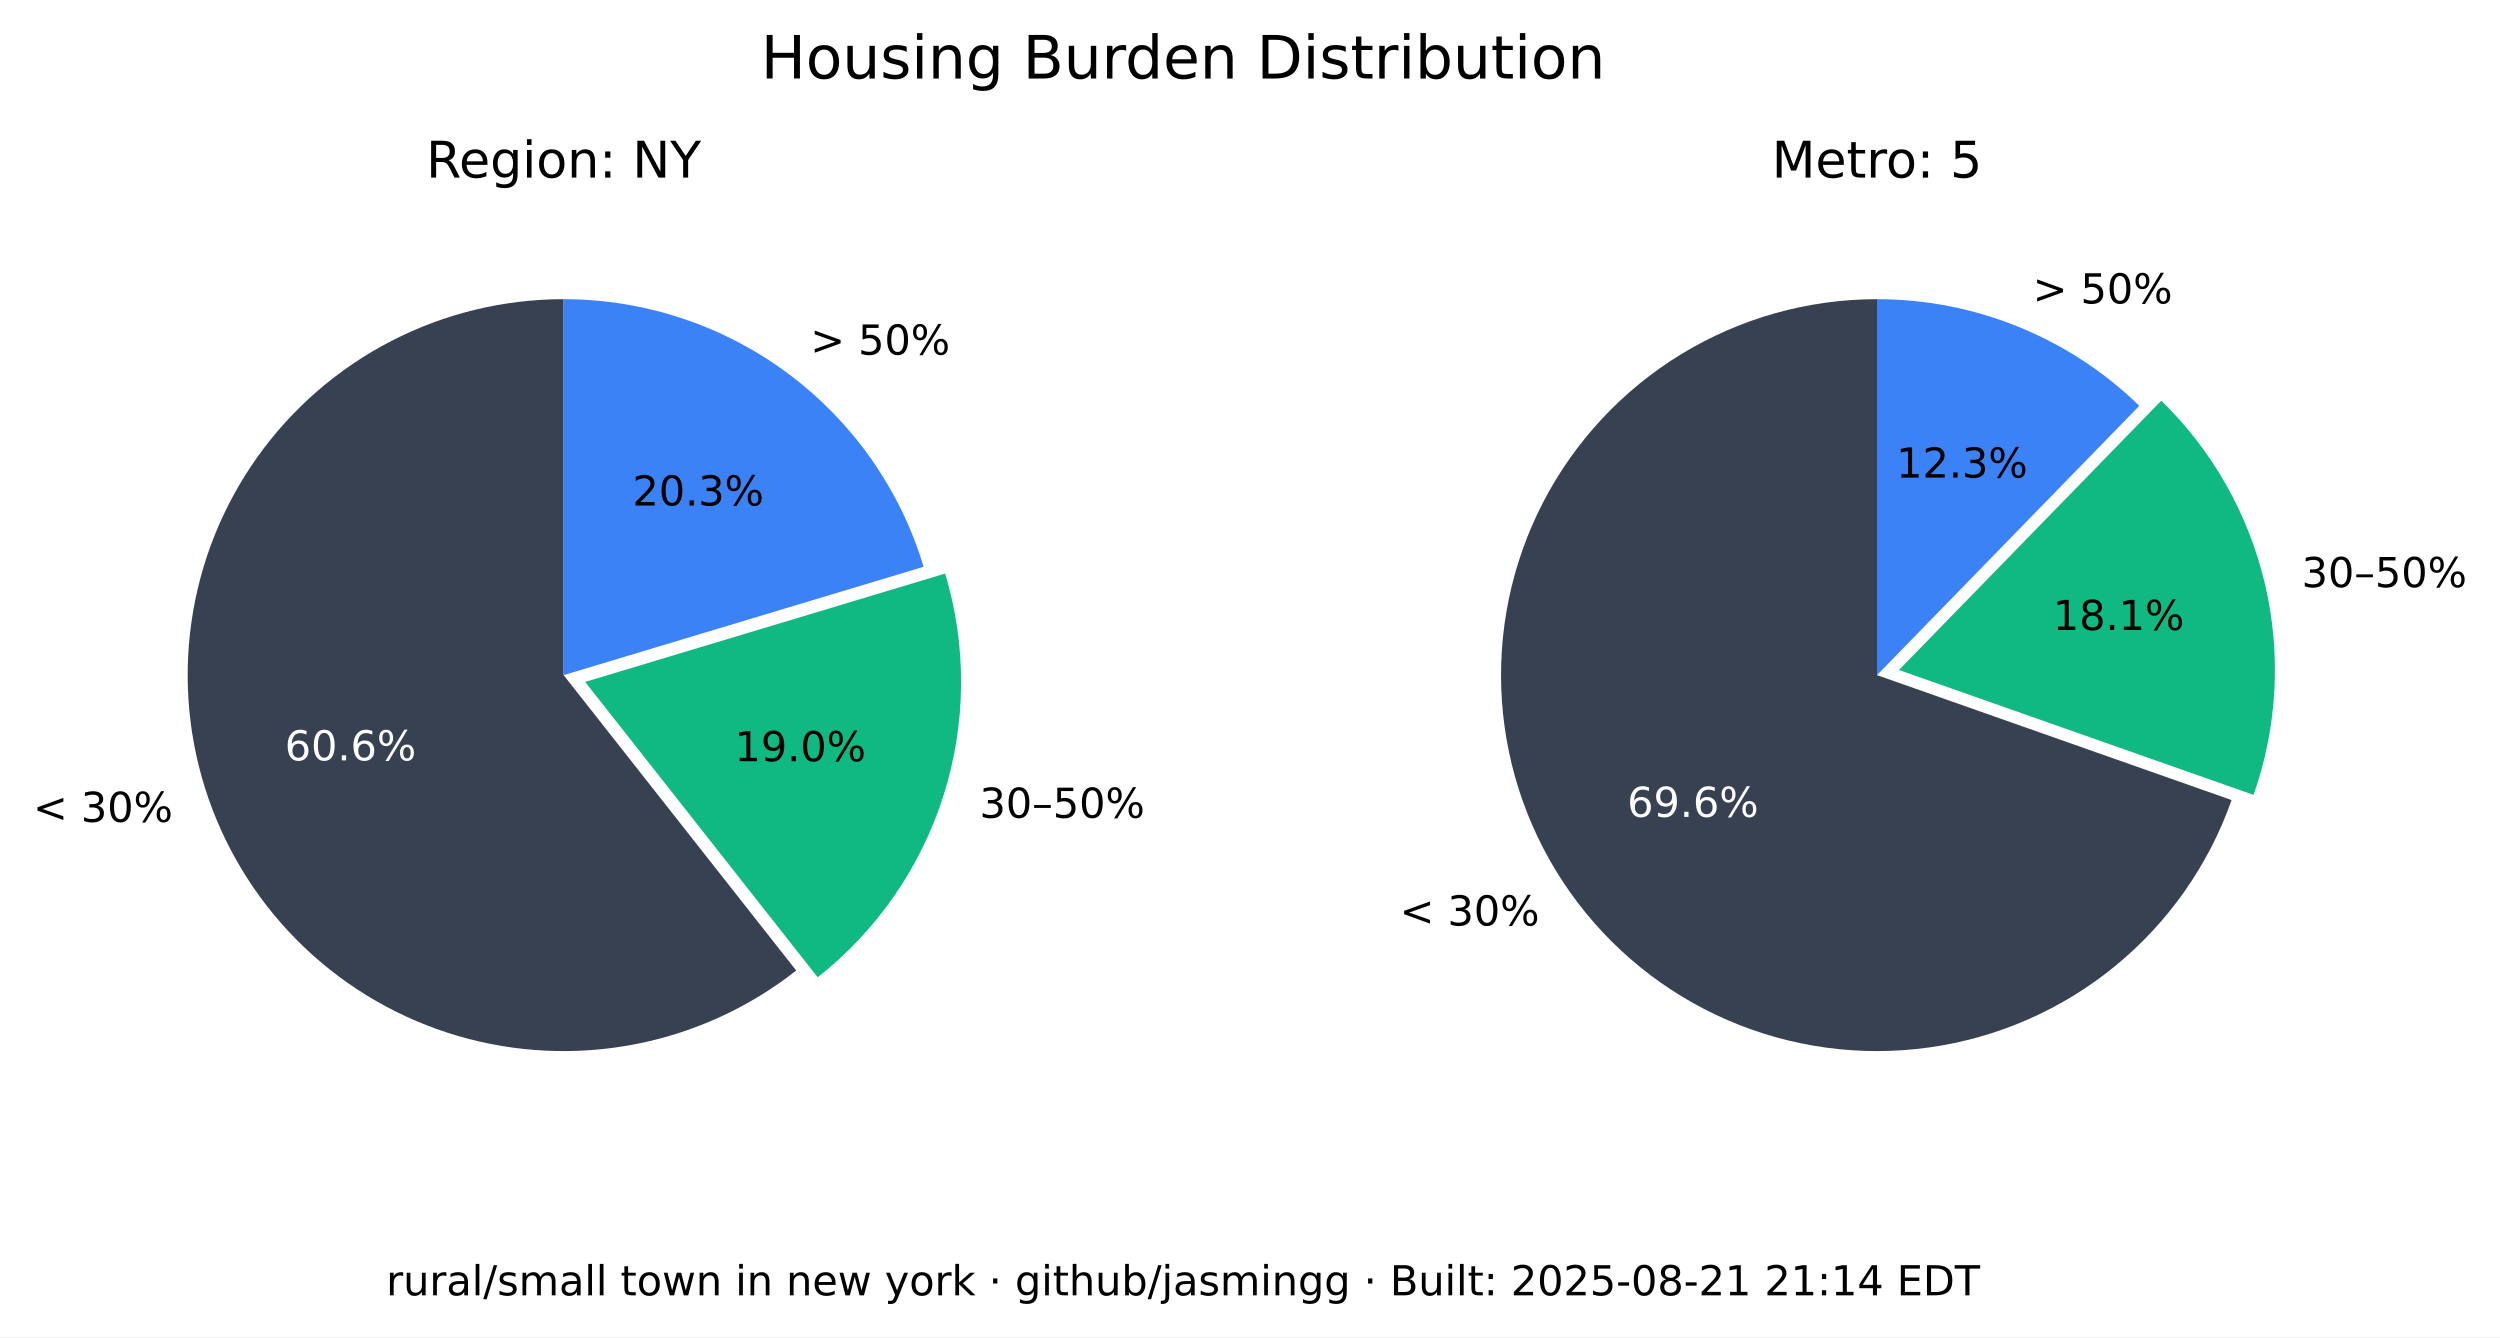
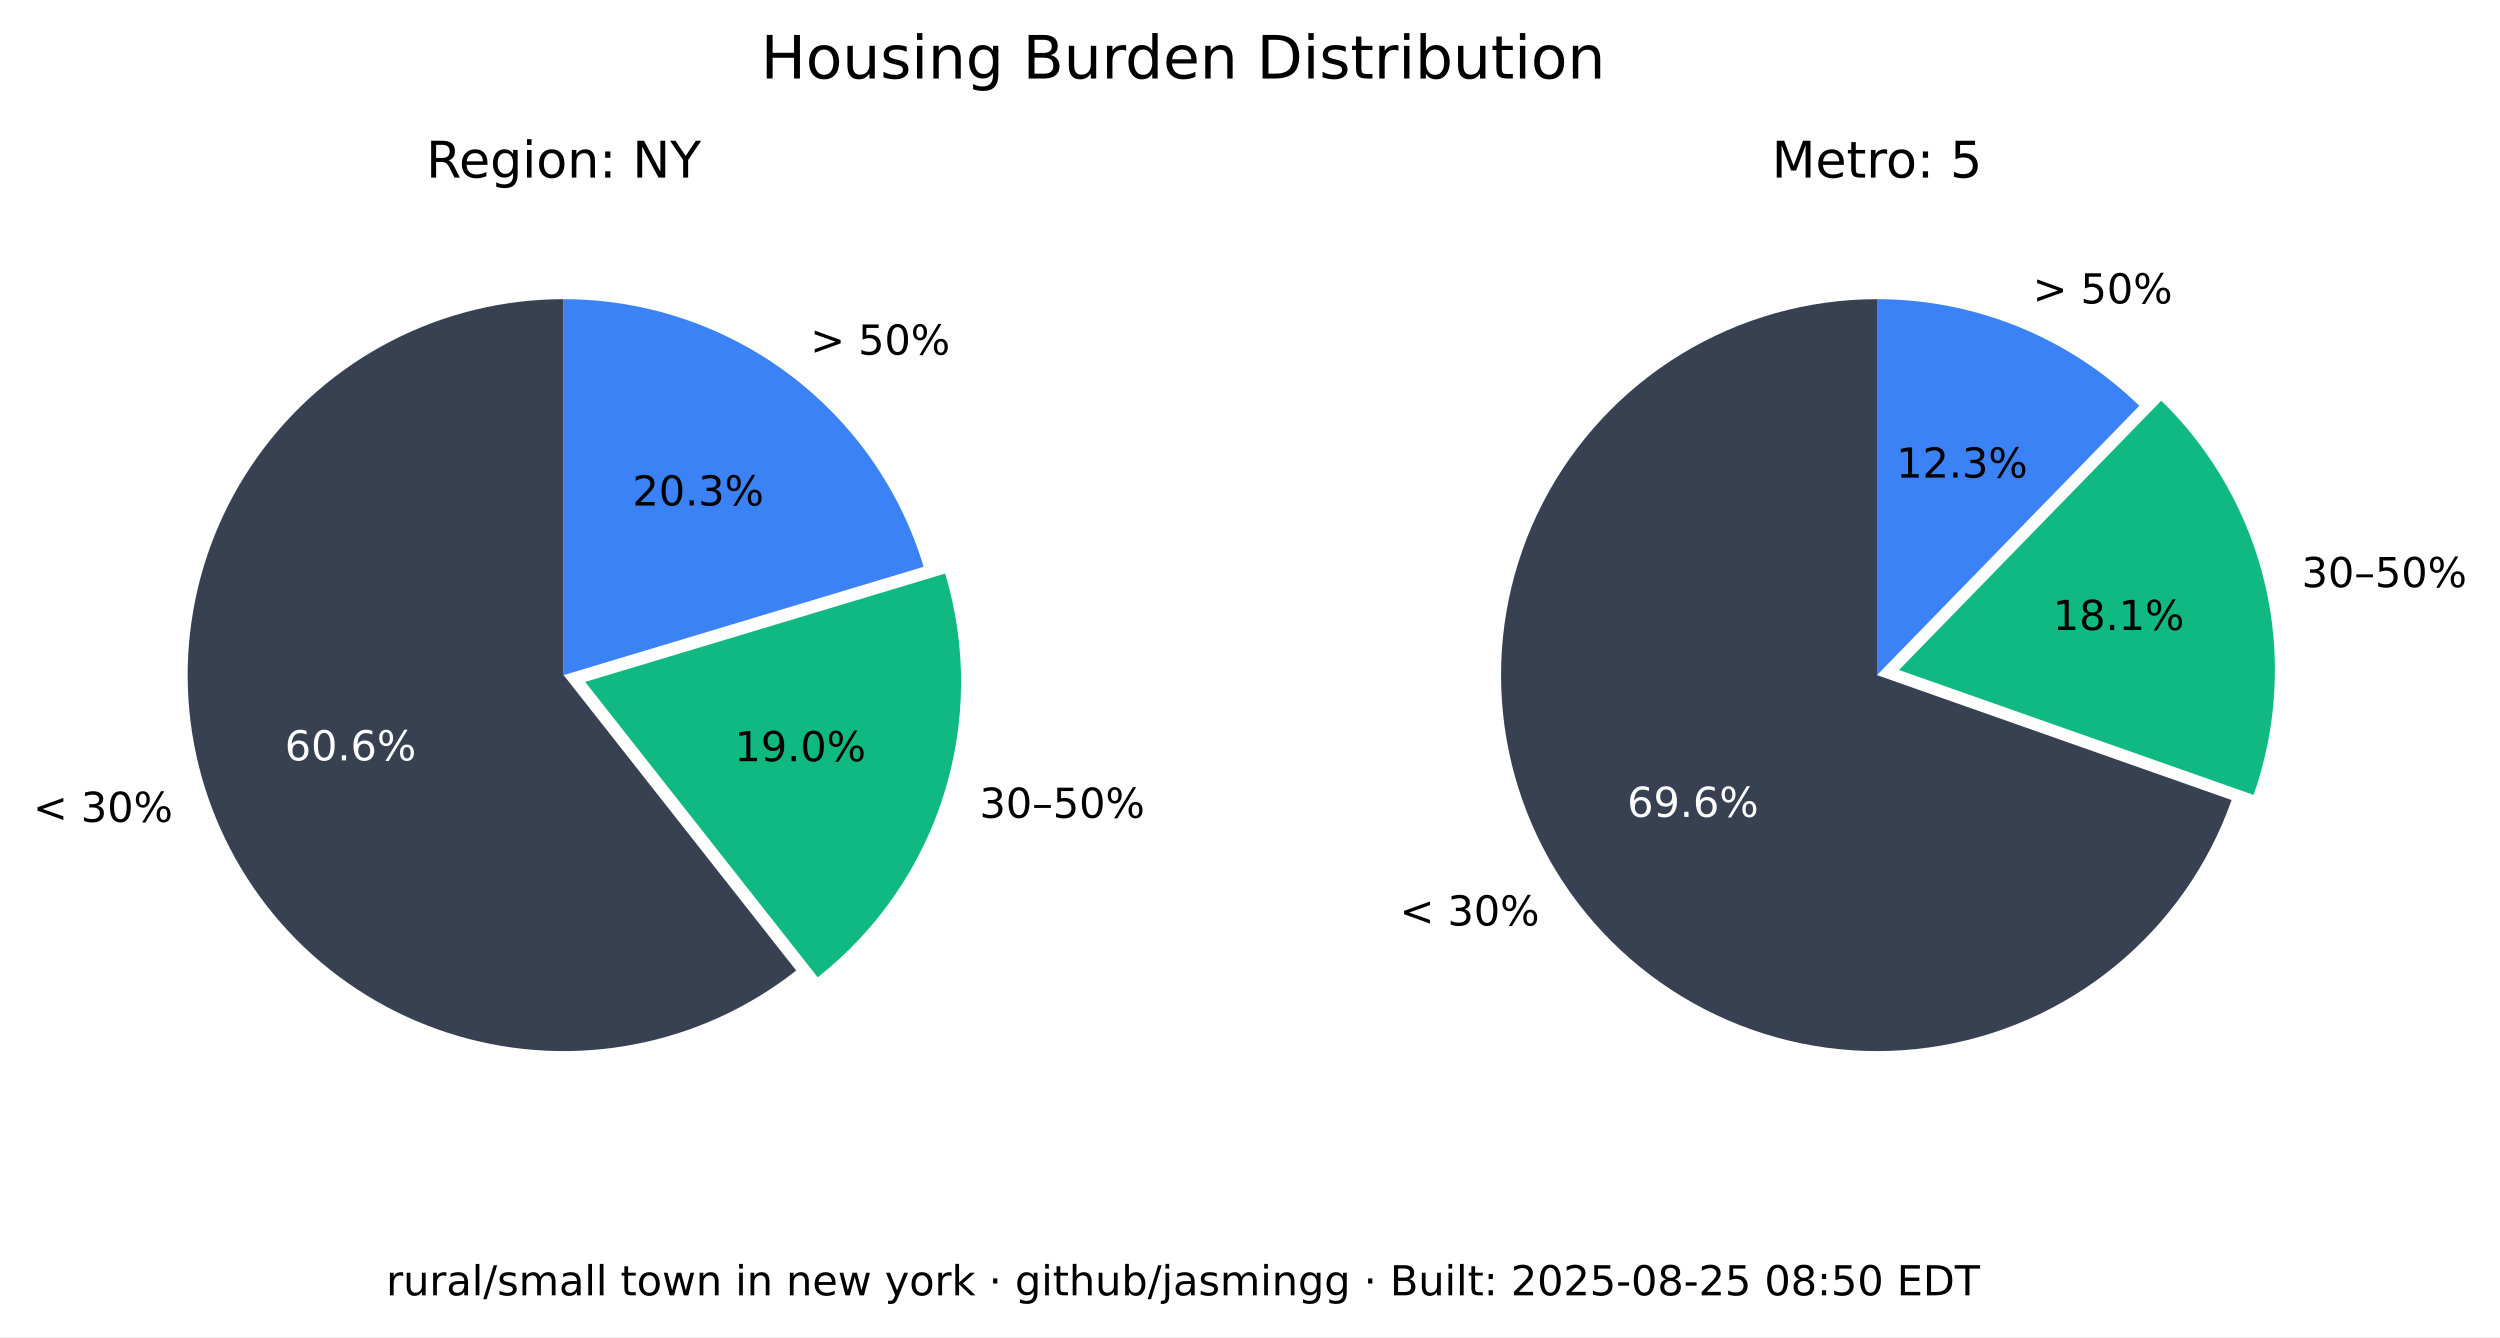
<svg xmlns="http://www.w3.org/2000/svg" xmlns:xlink="http://www.w3.org/1999/xlink" width="543.893pt" height="290.88pt" viewBox="0 0 543.893 290.88" version="1.1">
  <defs>
    <style type="text/css">*{stroke-linejoin: round; stroke-linecap: butt}</style>
  </defs>
  <g id="figure_1">
    <g id="patch_1">
      <path d="M 0 290.88  L 543.893 290.88  L 543.893 0  L 0 0  z " style="fill: #ffffff" />
    </g>
    <g id="axes_1">
      <g id="patch_2">
        <path d="M 122.62 65.088  C 109.58 65.088 96.727 68.207 85.136 74.183  C 73.546 80.159 63.551 88.822 55.988 99.445  C 48.425 110.069 43.512 122.349 41.659 135.257  C 39.805 148.165 41.066 161.331 45.335 173.653  C 49.603 185.975 56.757 197.1 66.198 206.096  C 75.639 215.091 87.096 221.7 99.61 225.369  C 112.124 229.037 125.336 229.661 138.139 227.186  C 150.943 224.712 162.971 219.211 173.217 211.144  L 122.62 146.88  z " style="fill: #374151" />
      </g>
      <g id="patch_3">
        <path d="M 177.897 212.621  C 190.804 202.459 200.356 188.64 205.3 172.974  C 210.244 157.308 210.356 140.51 205.621 124.78  L 127.3 148.357  z " style="fill: #10b981" />
      </g>
      <g id="patch_4">
        <path d="M 200.941 123.303  C 195.875 106.475 185.518 91.72 171.414 81.236  C 157.309 70.752 140.194 65.088 122.62 65.088  L 122.62 146.88  z " style="fill: #3b82f6" />
      </g>
      <g id="matplotlib.axis_1" />
      <g id="matplotlib.axis_2" />
      <g id="text_1">
        <g transform="translate(7.2 178.8141) scale(0.09 -0.09)">
          <defs>
            <path id="DejaVuSans-3c" d="M 4684 3150  L 1459 2003  L 4684 863  L 4684 294  L 678 1747  L 678 2266  L 4684 3719  L 4684 3150  z " transform="scale(0.015625)" />
            <path id="DejaVuSans-20" transform="scale(0.015625)" />
            <path id="DejaVuSans-33" d="M 2597 2516  Q 3050 2419 3304 2112  Q 3559 1806 3559 1356  Q 3559 666 3084 287  Q 2609 -91 1734 -91  Q 1441 -91 1130 -33  Q 819 25 488 141  L 488 750  Q 750 597 1062 519  Q 1375 441 1716 441  Q 2309 441 2620 675  Q 2931 909 2931 1356  Q 2931 1769 2642 2001  Q 2353 2234 1838 2234  L 1294 2234  L 1294 2753  L 1863 2753  Q 2328 2753 2575 2939  Q 2822 3125 2822 3475  Q 2822 3834 2567 4026  Q 2313 4219 1838 4219  Q 1578 4219 1281 4162  Q 984 4106 628 3988  L 628 4550  Q 988 4650 1302 4700  Q 1616 4750 1894 4750  Q 2613 4750 3031 4423  Q 3450 4097 3450 3541  Q 3450 3153 3228 2886  Q 3006 2619 2597 2516  z " transform="scale(0.015625)" />
            <path id="DejaVuSans-30" d="M 2034 4250  Q 1547 4250 1301 3770  Q 1056 3291 1056 2328  Q 1056 1369 1301 889  Q 1547 409 2034 409  Q 2525 409 2770 889  Q 3016 1369 3016 2328  Q 3016 3291 2770 3770  Q 2525 4250 2034 4250  z M 2034 4750  Q 2819 4750 3233 4129  Q 3647 3509 3647 2328  Q 3647 1150 3233 529  Q 2819 -91 2034 -91  Q 1250 -91 836 529  Q 422 1150 422 2328  Q 422 3509 836 4129  Q 1250 4750 2034 4750  z " transform="scale(0.015625)" />
            <path id="DejaVuSans-25" d="M 4653 2053  Q 4381 2053 4226 1822  Q 4072 1591 4072 1178  Q 4072 772 4226 539  Q 4381 306 4653 306  Q 4919 306 5073 539  Q 5228 772 5228 1178  Q 5228 1588 5073 1820  Q 4919 2053 4653 2053  z M 4653 2450  Q 5147 2450 5437 2106  Q 5728 1763 5728 1178  Q 5728 594 5436 251  Q 5144 -91 4653 -91  Q 4153 -91 3862 251  Q 3572 594 3572 1178  Q 3572 1766 3864 2108  Q 4156 2450 4653 2450  z M 1428 4353  Q 1159 4353 1004 4120  Q 850 3888 850 3481  Q 850 3069 1003 2837  Q 1156 2606 1428 2606  Q 1700 2606 1854 2837  Q 2009 3069 2009 3481  Q 2009 3884 1853 4118  Q 1697 4353 1428 4353  z M 4250 4750  L 4750 4750  L 1831 -91  L 1331 -91  L 4250 4750  z M 1428 4750  Q 1922 4750 2215 4408  Q 2509 4066 2509 3481  Q 2509 2891 2217 2550  Q 1925 2209 1428 2209  Q 931 2209 642 2551  Q 353 2894 353 3481  Q 353 4063 643 4406  Q 934 4750 1428 4750  z " transform="scale(0.015625)" />
          </defs>
          <use xlink:href="#DejaVuSans-3c" />
          <use xlink:href="#DejaVuSans-20" x="83.789" />
          <use xlink:href="#DejaVuSans-33" x="115.576" />
          <use xlink:href="#DejaVuSans-30" x="179.199" />
          <use xlink:href="#DejaVuSans-25" x="242.822" />
        </g>
      </g>
      <g id="text_2">
        <g style="fill: #ffffff" transform="translate(61.95368 165.4275) scale(0.09 -0.09)">
          <defs>
            <path id="DejaVuSans-36" d="M 2113 2584  Q 1688 2584 1439 2293  Q 1191 2003 1191 1497  Q 1191 994 1439 701  Q 1688 409 2113 409  Q 2538 409 2786 701  Q 3034 994 3034 1497  Q 3034 2003 2786 2293  Q 2538 2584 2113 2584  z M 3366 4563  L 3366 3988  Q 3128 4100 2886 4159  Q 2644 4219 2406 4219  Q 1781 4219 1451 3797  Q 1122 3375 1075 2522  Q 1259 2794 1537 2939  Q 1816 3084 2150 3084  Q 2853 3084 3261 2657  Q 3669 2231 3669 1497  Q 3669 778 3244 343  Q 2819 -91 2113 -91  Q 1303 -91 875 529  Q 447 1150 447 2328  Q 447 3434 972 4092  Q 1497 4750 2381 4750  Q 2619 4750 2861 4703  Q 3103 4656 3366 4563  z " transform="scale(0.015625)" />
            <path id="DejaVuSans-2e" d="M 684 794  L 1344 794  L 1344 0  L 684 0  L 684 794  z " transform="scale(0.015625)" />
          </defs>
          <use xlink:href="#DejaVuSans-36" />
          <use xlink:href="#DejaVuSans-30" x="63.623" />
          <use xlink:href="#DejaVuSans-2e" x="127.246" />
          <use xlink:href="#DejaVuSans-36" x="159.033" />
          <use xlink:href="#DejaVuSans-25" x="222.656" />
        </g>
      </g>
      <g id="text_3">
        <g transform="translate(213.0999 177.9196) scale(0.09 -0.09)">
          <defs>
            <path id="DejaVuSans-2013" d="M 313 1978  L 2888 1978  L 2888 1528  L 313 1528  L 313 1978  z " transform="scale(0.015625)" />
            <path id="DejaVuSans-35" d="M 691 4666  L 3169 4666  L 3169 4134  L 1269 4134  L 1269 2991  Q 1406 3038 1543 3061  Q 1681 3084 1819 3084  Q 2600 3084 3056 2656  Q 3513 2228 3513 1497  Q 3513 744 3044 326  Q 2575 -91 1722 -91  Q 1428 -91 1123 -41  Q 819 9 494 109  L 494 744  Q 775 591 1075 516  Q 1375 441 1709 441  Q 2250 441 2565 725  Q 2881 1009 2881 1497  Q 2881 1984 2565 2268  Q 2250 2553 1709 2553  Q 1456 2553 1204 2497  Q 953 2441 691 2322  L 691 4666  z " transform="scale(0.015625)" />
          </defs>
          <use xlink:href="#DejaVuSans-33" />
          <use xlink:href="#DejaVuSans-30" x="63.623" />
          <use xlink:href="#DejaVuSans-2013" x="127.246" />
          <use xlink:href="#DejaVuSans-35" x="177.246" />
          <use xlink:href="#DejaVuSans-30" x="240.869" />
          <use xlink:href="#DejaVuSans-25" x="304.492" />
        </g>
      </g>
      <g id="text_4">
        <g transform="translate(159.8049 165.6109) scale(0.09 -0.09)">
          <defs>
            <path id="DejaVuSans-31" d="M 794 531  L 1825 531  L 1825 4091  L 703 3866  L 703 4441  L 1819 4666  L 2450 4666  L 2450 531  L 3481 531  L 3481 0  L 794 0  L 794 531  z " transform="scale(0.015625)" />
            <path id="DejaVuSans-39" d="M 703 97  L 703 672  Q 941 559 1184 500  Q 1428 441 1663 441  Q 2288 441 2617 861  Q 2947 1281 2994 2138  Q 2813 1869 2534 1725  Q 2256 1581 1919 1581  Q 1219 1581 811 2004  Q 403 2428 403 3163  Q 403 3881 828 4315  Q 1253 4750 1959 4750  Q 2769 4750 3195 4129  Q 3622 3509 3622 2328  Q 3622 1225 3098 567  Q 2575 -91 1691 -91  Q 1453 -91 1209 -44  Q 966 3 703 97  z M 1959 2075  Q 2384 2075 2632 2365  Q 2881 2656 2881 3163  Q 2881 3666 2632 3958  Q 2384 4250 1959 4250  Q 1534 4250 1286 3958  Q 1038 3666 1038 3163  Q 1038 2656 1286 2365  Q 1534 2075 1959 2075  z " transform="scale(0.015625)" />
          </defs>
          <use xlink:href="#DejaVuSans-31" />
          <use xlink:href="#DejaVuSans-39" x="63.623" />
          <use xlink:href="#DejaVuSans-2e" x="127.246" />
          <use xlink:href="#DejaVuSans-30" x="159.033" />
          <use xlink:href="#DejaVuSans-25" x="222.656" />
        </g>
      </g>
      <g id="text_5">
        <g transform="translate(176.2929 77.15477) scale(0.09 -0.09)">
          <defs>
            <path id="DejaVuSans-3e" d="M 678 3150  L 678 3719  L 4684 2266  L 4684 1747  L 678 294  L 678 863  L 3897 2003  L 678 3150  z " transform="scale(0.015625)" />
          </defs>
          <use xlink:href="#DejaVuSans-3e" />
          <use xlink:href="#DejaVuSans-20" x="83.789" />
          <use xlink:href="#DejaVuSans-35" x="115.576" />
          <use xlink:href="#DejaVuSans-30" x="179.199" />
          <use xlink:href="#DejaVuSans-25" x="242.822" />
        </g>
      </g>
      <g id="text_6">
        <g transform="translate(137.6011 109.9769) scale(0.09 -0.09)">
          <defs>
            <path id="DejaVuSans-32" d="M 1228 531  L 3431 531  L 3431 0  L 469 0  L 469 531  Q 828 903 1448 1529  Q 2069 2156 2228 2338  Q 2531 2678 2651 2914  Q 2772 3150 2772 3378  Q 2772 3750 2511 3984  Q 2250 4219 1831 4219  Q 1534 4219 1204 4116  Q 875 4013 500 3803  L 500 4441  Q 881 4594 1212 4672  Q 1544 4750 1819 4750  Q 2544 4750 2975 4387  Q 3406 4025 3406 3419  Q 3406 3131 3298 2873  Q 3191 2616 2906 2266  Q 2828 2175 2409 1742  Q 1991 1309 1228 531  z " transform="scale(0.015625)" />
          </defs>
          <use xlink:href="#DejaVuSans-32" />
          <use xlink:href="#DejaVuSans-30" x="63.623" />
          <use xlink:href="#DejaVuSans-2e" x="127.246" />
          <use xlink:href="#DejaVuSans-33" x="159.033" />
          <use xlink:href="#DejaVuSans-25" x="222.656" />
        </g>
      </g>
      <g id="text_7">
        <g transform="translate(92.71681 38.64) scale(0.11 -0.11)">
          <defs>
            <path id="DejaVuSans-52" d="M 2841 2188  Q 3044 2119 3236 1894  Q 3428 1669 3622 1275  L 4263 0  L 3584 0  L 2988 1197  Q 2756 1666 2539 1819  Q 2322 1972 1947 1972  L 1259 1972  L 1259 0  L 628 0  L 628 4666  L 2053 4666  Q 2853 4666 3247 4331  Q 3641 3997 3641 3322  Q 3641 2881 3436 2590  Q 3231 2300 2841 2188  z M 1259 4147  L 1259 2491  L 2053 2491  Q 2509 2491 2742 2702  Q 2975 2913 2975 3322  Q 2975 3731 2742 3939  Q 2509 4147 2053 4147  L 1259 4147  z " transform="scale(0.015625)" />
            <path id="DejaVuSans-65" d="M 3597 1894  L 3597 1613  L 953 1613  Q 991 1019 1311 708  Q 1631 397 2203 397  Q 2534 397 2845 478  Q 3156 559 3463 722  L 3463 178  Q 3153 47 2828 -22  Q 2503 -91 2169 -91  Q 1331 -91 842 396  Q 353 884 353 1716  Q 353 2575 817 3079  Q 1281 3584 2069 3584  Q 2775 3584 3186 3129  Q 3597 2675 3597 1894  z M 3022 2063  Q 3016 2534 2758 2815  Q 2500 3097 2075 3097  Q 1594 3097 1305 2825  Q 1016 2553 972 2059  L 3022 2063  z " transform="scale(0.015625)" />
            <path id="DejaVuSans-67" d="M 2906 1791  Q 2906 2416 2648 2759  Q 2391 3103 1925 3103  Q 1463 3103 1205 2759  Q 947 2416 947 1791  Q 947 1169 1205 825  Q 1463 481 1925 481  Q 2391 481 2648 825  Q 2906 1169 2906 1791  z M 3481 434  Q 3481 -459 3084 -895  Q 2688 -1331 1869 -1331  Q 1566 -1331 1297 -1286  Q 1028 -1241 775 -1147  L 775 -588  Q 1028 -725 1275 -790  Q 1522 -856 1778 -856  Q 2344 -856 2625 -561  Q 2906 -266 2906 331  L 2906 616  Q 2728 306 2450 153  Q 2172 0 1784 0  Q 1141 0 747 490  Q 353 981 353 1791  Q 353 2603 747 3093  Q 1141 3584 1784 3584  Q 2172 3584 2450 3431  Q 2728 3278 2906 2969  L 2906 3500  L 3481 3500  L 3481 434  z " transform="scale(0.015625)" />
            <path id="DejaVuSans-69" d="M 603 3500  L 1178 3500  L 1178 0  L 603 0  L 603 3500  z M 603 4863  L 1178 4863  L 1178 4134  L 603 4134  L 603 4863  z " transform="scale(0.015625)" />
            <path id="DejaVuSans-6f" d="M 1959 3097  Q 1497 3097 1228 2736  Q 959 2375 959 1747  Q 959 1119 1226 758  Q 1494 397 1959 397  Q 2419 397 2687 759  Q 2956 1122 2956 1747  Q 2956 2369 2687 2733  Q 2419 3097 1959 3097  z M 1959 3584  Q 2709 3584 3137 3096  Q 3566 2609 3566 1747  Q 3566 888 3137 398  Q 2709 -91 1959 -91  Q 1206 -91 779 398  Q 353 888 353 1747  Q 353 2609 779 3096  Q 1206 3584 1959 3584  z " transform="scale(0.015625)" />
            <path id="DejaVuSans-6e" d="M 3513 2113  L 3513 0  L 2938 0  L 2938 2094  Q 2938 2591 2744 2837  Q 2550 3084 2163 3084  Q 1697 3084 1428 2787  Q 1159 2491 1159 1978  L 1159 0  L 581 0  L 581 3500  L 1159 3500  L 1159 2956  Q 1366 3272 1645 3428  Q 1925 3584 2291 3584  Q 2894 3584 3203 3211  Q 3513 2838 3513 2113  z " transform="scale(0.015625)" />
            <path id="DejaVuSans-3a" d="M 750 794  L 1409 794  L 1409 0  L 750 0  L 750 794  z M 750 3309  L 1409 3309  L 1409 2516  L 750 2516  L 750 3309  z " transform="scale(0.015625)" />
            <path id="DejaVuSans-4e" d="M 628 4666  L 1478 4666  L 3547 763  L 3547 4666  L 4159 4666  L 4159 0  L 3309 0  L 1241 3903  L 1241 0  L 628 0  L 628 4666  z " transform="scale(0.015625)" />
            <path id="DejaVuSans-59" d="M -13 4666  L 666 4666  L 1959 2747  L 3244 4666  L 3922 4666  L 2272 2222  L 2272 0  L 1638 0  L 1638 2222  L -13 4666  z " transform="scale(0.015625)" />
          </defs>
          <use xlink:href="#DejaVuSans-52" />
          <use xlink:href="#DejaVuSans-65" x="64.982" />
          <use xlink:href="#DejaVuSans-67" x="126.506" />
          <use xlink:href="#DejaVuSans-69" x="189.982" />
          <use xlink:href="#DejaVuSans-6f" x="217.766" />
          <use xlink:href="#DejaVuSans-6e" x="278.947" />
          <use xlink:href="#DejaVuSans-3a" x="342.326" />
          <use xlink:href="#DejaVuSans-20" x="376.018" />
          <use xlink:href="#DejaVuSans-4e" x="407.805" />
          <use xlink:href="#DejaVuSans-59" x="482.609" />
        </g>
      </g>
    </g>
    <g id="axes_2">
      <g id="patch_5">
        <path d="M 408.355 65.088  C 393.357 65.088 378.645 69.213 365.833 77.01  C 353.022 84.807 342.598 95.979 335.707 109.3  C 328.816 122.621 325.721 137.584 326.759 152.546  C 327.798 167.507 332.933 181.899 341.598 194.14  C 350.264 206.38 362.132 216.005 375.898 221.956  C 389.664 227.908 404.806 229.96 419.659 227.887  C 434.513 225.814 448.514 219.695 460.125 210.203  C 471.736 200.71 480.516 188.204 485.499 174.059  L 408.355 146.88  z " style="fill: #374151" />
      </g>
      <g id="patch_6">
        <path d="M 490.278 172.94  C 495.464 158.22 496.33 142.318 492.773 127.122  C 489.216 111.925 481.383 98.059 470.203 87.17  L 413.133 145.762  z " style="fill: #10b981" />
      </g>
      <g id="patch_7">
        <path d="M 465.424 88.288  C 457.86 80.92 448.94 75.086 439.157 71.11  C 429.375 67.133 418.915 65.088 408.355 65.088  L 408.355 146.88  z " style="fill: #3b82f6" />
      </g>
      <g id="matplotlib.axis_3" />
      <g id="matplotlib.axis_4" />
      <g id="text_8">
        <g transform="translate(304.5166 201.349) scale(0.09 -0.09)">
          <use xlink:href="#DejaVuSans-3c" />
          <use xlink:href="#DejaVuSans-20" x="83.789" />
          <use xlink:href="#DejaVuSans-33" x="115.576" />
          <use xlink:href="#DejaVuSans-30" x="179.199" />
          <use xlink:href="#DejaVuSans-25" x="242.822" />
        </g>
      </g>
      <g id="text_9">
        <g style="fill: #ffffff" transform="translate(354.0057 177.7192) scale(0.09 -0.09)">
          <use xlink:href="#DejaVuSans-36" />
          <use xlink:href="#DejaVuSans-39" x="63.623" />
          <use xlink:href="#DejaVuSans-2e" x="127.246" />
          <use xlink:href="#DejaVuSans-36" x="159.033" />
          <use xlink:href="#DejaVuSans-25" x="222.656" />
        </g>
      </g>
      <g id="text_10">
        <g transform="translate(500.737 127.741) scale(0.09 -0.09)">
          <use xlink:href="#DejaVuSans-33" />
          <use xlink:href="#DejaVuSans-30" x="63.623" />
          <use xlink:href="#DejaVuSans-2013" x="127.246" />
          <use xlink:href="#DejaVuSans-35" x="177.246" />
          <use xlink:href="#DejaVuSans-30" x="240.869" />
          <use xlink:href="#DejaVuSans-25" x="304.492" />
        </g>
      </g>
      <g id="text_11">
        <g transform="translate(446.6219 137.061) scale(0.09 -0.09)">
          <defs>
            <path id="DejaVuSans-38" d="M 2034 2216  Q 1584 2216 1326 1975  Q 1069 1734 1069 1313  Q 1069 891 1326 650  Q 1584 409 2034 409  Q 2484 409 2743 651  Q 3003 894 3003 1313  Q 3003 1734 2745 1975  Q 2488 2216 2034 2216  z M 1403 2484  Q 997 2584 770 2862  Q 544 3141 544 3541  Q 544 4100 942 4425  Q 1341 4750 2034 4750  Q 2731 4750 3128 4425  Q 3525 4100 3525 3541  Q 3525 3141 3298 2862  Q 3072 2584 2669 2484  Q 3125 2378 3379 2068  Q 3634 1759 3634 1313  Q 3634 634 3220 271  Q 2806 -91 2034 -91  Q 1263 -91 848 271  Q 434 634 434 1313  Q 434 1759 690 2068  Q 947 2378 1403 2484  z M 1172 3481  Q 1172 3119 1398 2916  Q 1625 2713 2034 2713  Q 2441 2713 2670 2916  Q 2900 3119 2900 3481  Q 2900 3844 2670 4047  Q 2441 4250 2034 4250  Q 1625 4250 1398 4047  Q 1172 3844 1172 3481  z " transform="scale(0.015625)" />
          </defs>
          <use xlink:href="#DejaVuSans-31" />
          <use xlink:href="#DejaVuSans-38" x="63.623" />
          <use xlink:href="#DejaVuSans-2e" x="127.246" />
          <use xlink:href="#DejaVuSans-31" x="159.033" />
          <use xlink:href="#DejaVuSans-25" x="222.656" />
        </g>
      </g>
      <g id="text_12">
        <g transform="translate(442.2376 66.01607) scale(0.09 -0.09)">
          <use xlink:href="#DejaVuSans-3e" />
          <use xlink:href="#DejaVuSans-20" x="83.789" />
          <use xlink:href="#DejaVuSans-35" x="115.576" />
          <use xlink:href="#DejaVuSans-30" x="179.199" />
          <use xlink:href="#DejaVuSans-25" x="242.822" />
        </g>
      </g>
      <g id="text_13">
        <g transform="translate(412.5412 103.9012) scale(0.09 -0.09)">
          <use xlink:href="#DejaVuSans-31" />
          <use xlink:href="#DejaVuSans-32" x="63.623" />
          <use xlink:href="#DejaVuSans-2e" x="127.246" />
          <use xlink:href="#DejaVuSans-33" x="159.033" />
          <use xlink:href="#DejaVuSans-25" x="222.656" />
        </g>
      </g>
      <g id="text_14">
        <g transform="translate(385.4664 38.64) scale(0.11 -0.11)">
          <defs>
            <path id="DejaVuSans-4d" d="M 628 4666  L 1569 4666  L 2759 1491  L 3956 4666  L 4897 4666  L 4897 0  L 4281 0  L 4281 4097  L 3078 897  L 2444 897  L 1241 4097  L 1241 0  L 628 0  L 628 4666  z " transform="scale(0.015625)" />
            <path id="DejaVuSans-74" d="M 1172 4494  L 1172 3500  L 2356 3500  L 2356 3053  L 1172 3053  L 1172 1153  Q 1172 725 1289 603  Q 1406 481 1766 481  L 2356 481  L 2356 0  L 1766 0  Q 1100 0 847 248  Q 594 497 594 1153  L 594 3053  L 172 3053  L 172 3500  L 594 3500  L 594 4494  L 1172 4494  z " transform="scale(0.015625)" />
            <path id="DejaVuSans-72" d="M 2631 2963  Q 2534 3019 2420 3045  Q 2306 3072 2169 3072  Q 1681 3072 1420 2755  Q 1159 2438 1159 1844  L 1159 0  L 581 0  L 581 3500  L 1159 3500  L 1159 2956  Q 1341 3275 1631 3429  Q 1922 3584 2338 3584  Q 2397 3584 2469 3576  Q 2541 3569 2628 3553  L 2631 2963  z " transform="scale(0.015625)" />
          </defs>
          <use xlink:href="#DejaVuSans-4d" />
          <use xlink:href="#DejaVuSans-65" x="86.279" />
          <use xlink:href="#DejaVuSans-74" x="147.803" />
          <use xlink:href="#DejaVuSans-72" x="187.012" />
          <use xlink:href="#DejaVuSans-6f" x="225.875" />
          <use xlink:href="#DejaVuSans-3a" x="287.057" />
          <use xlink:href="#DejaVuSans-20" x="320.748" />
          <use xlink:href="#DejaVuSans-35" x="352.535" />
        </g>
      </g>
    </g>
    <g id="text_15">
      <g transform="translate(165.5316 17.07797) scale(0.13 -0.13)">
        <defs>
          <path id="DejaVuSans-48" d="M 628 4666  L 1259 4666  L 1259 2753  L 3553 2753  L 3553 4666  L 4184 4666  L 4184 0  L 3553 0  L 3553 2222  L 1259 2222  L 1259 0  L 628 0  L 628 4666  z " transform="scale(0.015625)" />
          <path id="DejaVuSans-75" d="M 544 1381  L 544 3500  L 1119 3500  L 1119 1403  Q 1119 906 1312 657  Q 1506 409 1894 409  Q 2359 409 2629 706  Q 2900 1003 2900 1516  L 2900 3500  L 3475 3500  L 3475 0  L 2900 0  L 2900 538  Q 2691 219 2414 64  Q 2138 -91 1772 -91  Q 1169 -91 856 284  Q 544 659 544 1381  z M 1991 3584  L 1991 3584  z " transform="scale(0.015625)" />
          <path id="DejaVuSans-73" d="M 2834 3397  L 2834 2853  Q 2591 2978 2328 3040  Q 2066 3103 1784 3103  Q 1356 3103 1142 2972  Q 928 2841 928 2578  Q 928 2378 1081 2264  Q 1234 2150 1697 2047  L 1894 2003  Q 2506 1872 2764 1633  Q 3022 1394 3022 966  Q 3022 478 2636 193  Q 2250 -91 1575 -91  Q 1294 -91 989 -36  Q 684 19 347 128  L 347 722  Q 666 556 975 473  Q 1284 391 1588 391  Q 1994 391 2212 530  Q 2431 669 2431 922  Q 2431 1156 2273 1281  Q 2116 1406 1581 1522  L 1381 1569  Q 847 1681 609 1914  Q 372 2147 372 2553  Q 372 3047 722 3315  Q 1072 3584 1716 3584  Q 2034 3584 2315 3537  Q 2597 3491 2834 3397  z " transform="scale(0.015625)" />
          <path id="DejaVuSans-42" d="M 1259 2228  L 1259 519  L 2272 519  Q 2781 519 3026 730  Q 3272 941 3272 1375  Q 3272 1813 3026 2020  Q 2781 2228 2272 2228  L 1259 2228  z M 1259 4147  L 1259 2741  L 2194 2741  Q 2656 2741 2882 2914  Q 3109 3088 3109 3444  Q 3109 3797 2882 3972  Q 2656 4147 2194 4147  L 1259 4147  z M 628 4666  L 2241 4666  Q 2963 4666 3353 4366  Q 3744 4066 3744 3513  Q 3744 3084 3544 2831  Q 3344 2578 2956 2516  Q 3422 2416 3680 2098  Q 3938 1781 3938 1306  Q 3938 681 3513 340  Q 3088 0 2303 0  L 628 0  L 628 4666  z " transform="scale(0.015625)" />
          <path id="DejaVuSans-64" d="M 2906 2969  L 2906 4863  L 3481 4863  L 3481 0  L 2906 0  L 2906 525  Q 2725 213 2448 61  Q 2172 -91 1784 -91  Q 1150 -91 751 415  Q 353 922 353 1747  Q 353 2572 751 3078  Q 1150 3584 1784 3584  Q 2172 3584 2448 3432  Q 2725 3281 2906 2969  z M 947 1747  Q 947 1113 1208 752  Q 1469 391 1925 391  Q 2381 391 2643 752  Q 2906 1113 2906 1747  Q 2906 2381 2643 2742  Q 2381 3103 1925 3103  Q 1469 3103 1208 2742  Q 947 2381 947 1747  z " transform="scale(0.015625)" />
          <path id="DejaVuSans-44" d="M 1259 4147  L 1259 519  L 2022 519  Q 2988 519 3436 956  Q 3884 1394 3884 2338  Q 3884 3275 3436 3711  Q 2988 4147 2022 4147  L 1259 4147  z M 628 4666  L 1925 4666  Q 3281 4666 3915 4102  Q 4550 3538 4550 2338  Q 4550 1131 3912 565  Q 3275 0 1925 0  L 628 0  L 628 4666  z " transform="scale(0.015625)" />
          <path id="DejaVuSans-62" d="M 3116 1747  Q 3116 2381 2855 2742  Q 2594 3103 2138 3103  Q 1681 3103 1420 2742  Q 1159 2381 1159 1747  Q 1159 1113 1420 752  Q 1681 391 2138 391  Q 2594 391 2855 752  Q 3116 1113 3116 1747  z M 1159 2969  Q 1341 3281 1617 3432  Q 1894 3584 2278 3584  Q 2916 3584 3314 3078  Q 3713 2572 3713 1747  Q 3713 922 3314 415  Q 2916 -91 2278 -91  Q 1894 -91 1617 61  Q 1341 213 1159 525  L 1159 0  L 581 0  L 581 4863  L 1159 4863  L 1159 2969  z " transform="scale(0.015625)" />
        </defs>
        <use xlink:href="#DejaVuSans-48" />
        <use xlink:href="#DejaVuSans-6f" x="75.195" />
        <use xlink:href="#DejaVuSans-75" x="136.377" />
        <use xlink:href="#DejaVuSans-73" x="199.756" />
        <use xlink:href="#DejaVuSans-69" x="251.855" />
        <use xlink:href="#DejaVuSans-6e" x="279.639" />
        <use xlink:href="#DejaVuSans-67" x="343.018" />
        <use xlink:href="#DejaVuSans-20" x="406.494" />
        <use xlink:href="#DejaVuSans-42" x="438.281" />
        <use xlink:href="#DejaVuSans-75" x="506.885" />
        <use xlink:href="#DejaVuSans-72" x="570.264" />
        <use xlink:href="#DejaVuSans-64" x="609.627" />
        <use xlink:href="#DejaVuSans-65" x="673.104" />
        <use xlink:href="#DejaVuSans-6e" x="734.627" />
        <use xlink:href="#DejaVuSans-20" x="798.006" />
        <use xlink:href="#DejaVuSans-44" x="829.793" />
        <use xlink:href="#DejaVuSans-69" x="906.795" />
        <use xlink:href="#DejaVuSans-73" x="934.578" />
        <use xlink:href="#DejaVuSans-74" x="986.678" />
        <use xlink:href="#DejaVuSans-72" x="1025.887" />
        <use xlink:href="#DejaVuSans-69" x="1067" />
        <use xlink:href="#DejaVuSans-62" x="1094.783" />
        <use xlink:href="#DejaVuSans-75" x="1158.26" />
        <use xlink:href="#DejaVuSans-74" x="1221.639" />
        <use xlink:href="#DejaVuSans-69" x="1260.848" />
        <use xlink:href="#DejaVuSans-6f" x="1288.631" />
        <use xlink:href="#DejaVuSans-6e" x="1349.812" />
      </g>
    </g>
    <g id="text_16">
      <g transform="translate(84.01397 281.8083) scale(0.09 -0.09)">
        <defs>
          <path id="DejaVuSans-61" d="M 2194 1759  Q 1497 1759 1228 1600  Q 959 1441 959 1056  Q 959 750 1161 570  Q 1363 391 1709 391  Q 2188 391 2477 730  Q 2766 1069 2766 1631  L 2766 1759  L 2194 1759  z M 3341 1997  L 3341 0  L 2766 0  L 2766 531  Q 2569 213 2275 61  Q 1981 -91 1556 -91  Q 1019 -91 701 211  Q 384 513 384 1019  Q 384 1609 779 1909  Q 1175 2209 1959 2209  L 2766 2209  L 2766 2266  Q 2766 2663 2505 2880  Q 2244 3097 1772 3097  Q 1472 3097 1187 3025  Q 903 2953 641 2809  L 641 3341  Q 956 3463 1253 3523  Q 1550 3584 1831 3584  Q 2591 3584 2966 3190  Q 3341 2797 3341 1997  z " transform="scale(0.015625)" />
          <path id="DejaVuSans-6c" d="M 603 4863  L 1178 4863  L 1178 0  L 603 0  L 603 4863  z " transform="scale(0.015625)" />
          <path id="DejaVuSans-2f" d="M 1625 4666  L 2156 4666  L 531 -594  L 0 -594  L 1625 4666  z " transform="scale(0.015625)" />
          <path id="DejaVuSans-6d" d="M 3328 2828  Q 3544 3216 3844 3400  Q 4144 3584 4550 3584  Q 5097 3584 5394 3201  Q 5691 2819 5691 2113  L 5691 0  L 5113 0  L 5113 2094  Q 5113 2597 4934 2840  Q 4756 3084 4391 3084  Q 3944 3084 3684 2787  Q 3425 2491 3425 1978  L 3425 0  L 2847 0  L 2847 2094  Q 2847 2600 2669 2842  Q 2491 3084 2119 3084  Q 1678 3084 1418 2786  Q 1159 2488 1159 1978  L 1159 0  L 581 0  L 581 3500  L 1159 3500  L 1159 2956  Q 1356 3278 1631 3431  Q 1906 3584 2284 3584  Q 2666 3584 2933 3390  Q 3200 3197 3328 2828  z " transform="scale(0.015625)" />
          <path id="DejaVuSans-77" d="M 269 3500  L 844 3500  L 1563 769  L 2278 3500  L 2956 3500  L 3675 769  L 4391 3500  L 4966 3500  L 4050 0  L 3372 0  L 2619 2869  L 1863 0  L 1184 0  L 269 3500  z " transform="scale(0.015625)" />
          <path id="DejaVuSans-79" d="M 2059 -325  Q 1816 -950 1584 -1140  Q 1353 -1331 966 -1331  L 506 -1331  L 506 -850  L 844 -850  Q 1081 -850 1212 -737  Q 1344 -625 1503 -206  L 1606 56  L 191 3500  L 800 3500  L 1894 763  L 2988 3500  L 3597 3500  L 2059 -325  z " transform="scale(0.015625)" />
          <path id="DejaVuSans-6b" d="M 581 4863  L 1159 4863  L 1159 1991  L 2875 3500  L 3609 3500  L 1753 1863  L 3688 0  L 2938 0  L 1159 1709  L 1159 0  L 581 0  L 581 4863  z " transform="scale(0.015625)" />
          <path id="DejaVuSans-b7" d="M 684 2619  L 1344 2619  L 1344 1825  L 684 1825  L 684 2619  z " transform="scale(0.015625)" />
          <path id="DejaVuSans-68" d="M 3513 2113  L 3513 0  L 2938 0  L 2938 2094  Q 2938 2591 2744 2837  Q 2550 3084 2163 3084  Q 1697 3084 1428 2787  Q 1159 2491 1159 1978  L 1159 0  L 581 0  L 581 4863  L 1159 4863  L 1159 2956  Q 1366 3272 1645 3428  Q 1925 3584 2291 3584  Q 2894 3584 3203 3211  Q 3513 2838 3513 2113  z " transform="scale(0.015625)" />
          <path id="DejaVuSans-6a" d="M 603 3500  L 1178 3500  L 1178 -63  Q 1178 -731 923 -1031  Q 669 -1331 103 -1331  L -116 -1331  L -116 -844  L 38 -844  Q 366 -844 484 -692  Q 603 -541 603 -63  L 603 3500  z M 603 4863  L 1178 4863  L 1178 4134  L 603 4134  L 603 4863  z " transform="scale(0.015625)" />
          <path id="DejaVuSans-2d" d="M 313 2009  L 1997 2009  L 1997 1497  L 313 1497  L 313 2009  z " transform="scale(0.015625)" />
-           <path id="DejaVuSans-34" d="M 2419 4116  L 825 1625  L 2419 1625  L 2419 4116  z M 2253 4666  L 3047 4666  L 3047 1625  L 3713 1625  L 3713 1100  L 3047 1100  L 3047 0  L 2419 0  L 2419 1100  L 313 1100  L 313 1709  L 2253 4666  z " transform="scale(0.015625)" />
          <path id="DejaVuSans-45" d="M 628 4666  L 3578 4666  L 3578 4134  L 1259 4134  L 1259 2753  L 3481 2753  L 3481 2222  L 1259 2222  L 1259 531  L 3634 531  L 3634 0  L 628 0  L 628 4666  z " transform="scale(0.015625)" />
          <path id="DejaVuSans-54" d="M -19 4666  L 3928 4666  L 3928 4134  L 2272 4134  L 2272 0  L 1638 0  L 1638 4134  L -19 4134  L -19 4666  z " transform="scale(0.015625)" />
        </defs>
        <use xlink:href="#DejaVuSans-72" />
        <use xlink:href="#DejaVuSans-75" x="41.113" />
        <use xlink:href="#DejaVuSans-72" x="104.492" />
        <use xlink:href="#DejaVuSans-61" x="145.605" />
        <use xlink:href="#DejaVuSans-6c" x="206.885" />
        <use xlink:href="#DejaVuSans-2f" x="234.668" />
        <use xlink:href="#DejaVuSans-73" x="268.359" />
        <use xlink:href="#DejaVuSans-6d" x="320.459" />
        <use xlink:href="#DejaVuSans-61" x="417.871" />
        <use xlink:href="#DejaVuSans-6c" x="479.15" />
        <use xlink:href="#DejaVuSans-6c" x="506.934" />
        <use xlink:href="#DejaVuSans-20" x="534.717" />
        <use xlink:href="#DejaVuSans-74" x="566.504" />
        <use xlink:href="#DejaVuSans-6f" x="605.713" />
        <use xlink:href="#DejaVuSans-77" x="666.895" />
        <use xlink:href="#DejaVuSans-6e" x="748.682" />
        <use xlink:href="#DejaVuSans-20" x="812.061" />
        <use xlink:href="#DejaVuSans-69" x="843.848" />
        <use xlink:href="#DejaVuSans-6e" x="871.631" />
        <use xlink:href="#DejaVuSans-20" x="935.01" />
        <use xlink:href="#DejaVuSans-6e" x="966.797" />
        <use xlink:href="#DejaVuSans-65" x="1030.176" />
        <use xlink:href="#DejaVuSans-77" x="1091.699" />
        <use xlink:href="#DejaVuSans-20" x="1173.486" />
        <use xlink:href="#DejaVuSans-79" x="1205.273" />
        <use xlink:href="#DejaVuSans-6f" x="1264.453" />
        <use xlink:href="#DejaVuSans-72" x="1325.635" />
        <use xlink:href="#DejaVuSans-6b" x="1366.748" />
        <use xlink:href="#DejaVuSans-20" x="1424.658" />
        <use xlink:href="#DejaVuSans-b7" x="1456.445" />
        <use xlink:href="#DejaVuSans-20" x="1488.232" />
        <use xlink:href="#DejaVuSans-67" x="1520.02" />
        <use xlink:href="#DejaVuSans-69" x="1583.496" />
        <use xlink:href="#DejaVuSans-74" x="1611.279" />
        <use xlink:href="#DejaVuSans-68" x="1650.488" />
        <use xlink:href="#DejaVuSans-75" x="1713.867" />
        <use xlink:href="#DejaVuSans-62" x="1777.246" />
        <use xlink:href="#DejaVuSans-2f" x="1840.723" />
        <use xlink:href="#DejaVuSans-6a" x="1874.414" />
        <use xlink:href="#DejaVuSans-61" x="1902.197" />
        <use xlink:href="#DejaVuSans-73" x="1963.477" />
        <use xlink:href="#DejaVuSans-6d" x="2015.576" />
        <use xlink:href="#DejaVuSans-69" x="2112.988" />
        <use xlink:href="#DejaVuSans-6e" x="2140.771" />
        <use xlink:href="#DejaVuSans-67" x="2204.15" />
        <use xlink:href="#DejaVuSans-67" x="2267.627" />
        <use xlink:href="#DejaVuSans-20" x="2331.104" />
        <use xlink:href="#DejaVuSans-b7" x="2362.891" />
        <use xlink:href="#DejaVuSans-20" x="2394.678" />
        <use xlink:href="#DejaVuSans-42" x="2426.465" />
        <use xlink:href="#DejaVuSans-75" x="2495.068" />
        <use xlink:href="#DejaVuSans-69" x="2558.447" />
        <use xlink:href="#DejaVuSans-6c" x="2586.23" />
        <use xlink:href="#DejaVuSans-74" x="2614.014" />
        <use xlink:href="#DejaVuSans-3a" x="2653.223" />
        <use xlink:href="#DejaVuSans-20" x="2686.914" />
        <use xlink:href="#DejaVuSans-32" x="2718.701" />
        <use xlink:href="#DejaVuSans-30" x="2782.324" />
        <use xlink:href="#DejaVuSans-32" x="2845.947" />
        <use xlink:href="#DejaVuSans-35" x="2909.57" />
        <use xlink:href="#DejaVuSans-2d" x="2973.193" />
        <use xlink:href="#DejaVuSans-30" x="3009.277" />
        <use xlink:href="#DejaVuSans-38" x="3072.9" />
        <use xlink:href="#DejaVuSans-2d" x="3136.523" />
        <use xlink:href="#DejaVuSans-32" x="3172.607" />
-         <use xlink:href="#DejaVuSans-31" x="3236.23" />
+         <use xlink:href="#DejaVuSans-35" x="3236.23" />
        <use xlink:href="#DejaVuSans-20" x="3299.854" />
-         <use xlink:href="#DejaVuSans-32" x="3331.641" />
-         <use xlink:href="#DejaVuSans-31" x="3395.264" />
+         <use xlink:href="#DejaVuSans-30" x="3331.641" />
+         <use xlink:href="#DejaVuSans-38" x="3395.264" />
        <use xlink:href="#DejaVuSans-3a" x="3458.887" />
-         <use xlink:href="#DejaVuSans-31" x="3492.578" />
-         <use xlink:href="#DejaVuSans-34" x="3556.201" />
+         <use xlink:href="#DejaVuSans-35" x="3492.578" />
+         <use xlink:href="#DejaVuSans-30" x="3556.201" />
        <use xlink:href="#DejaVuSans-20" x="3619.824" />
        <use xlink:href="#DejaVuSans-45" x="3651.611" />
        <use xlink:href="#DejaVuSans-44" x="3714.795" />
        <use xlink:href="#DejaVuSans-54" x="3791.797" />
      </g>
    </g>
  </g>
</svg>
